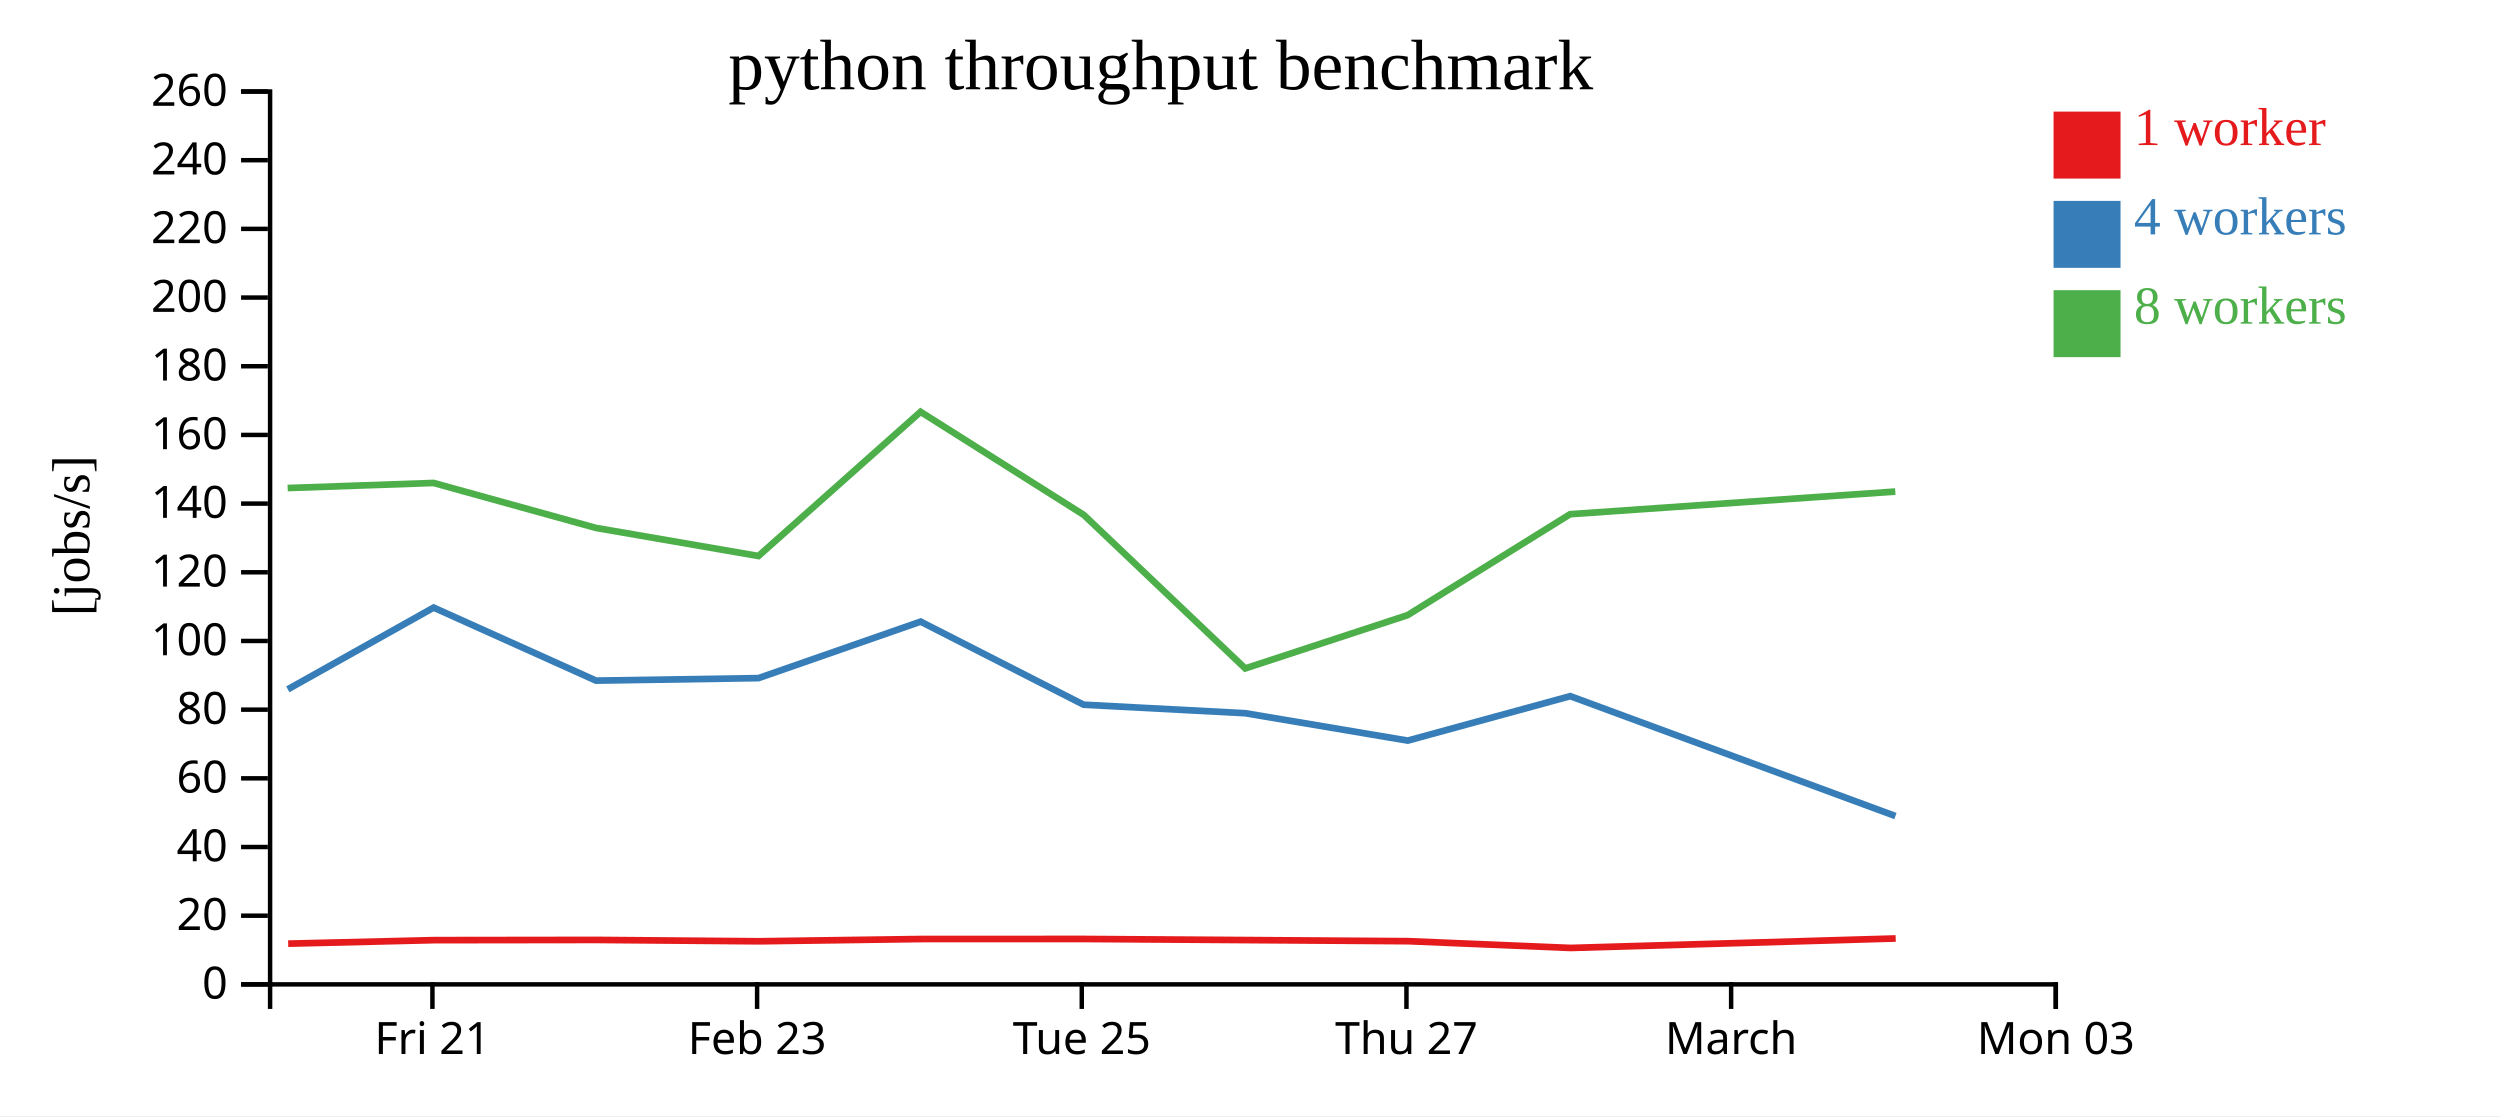
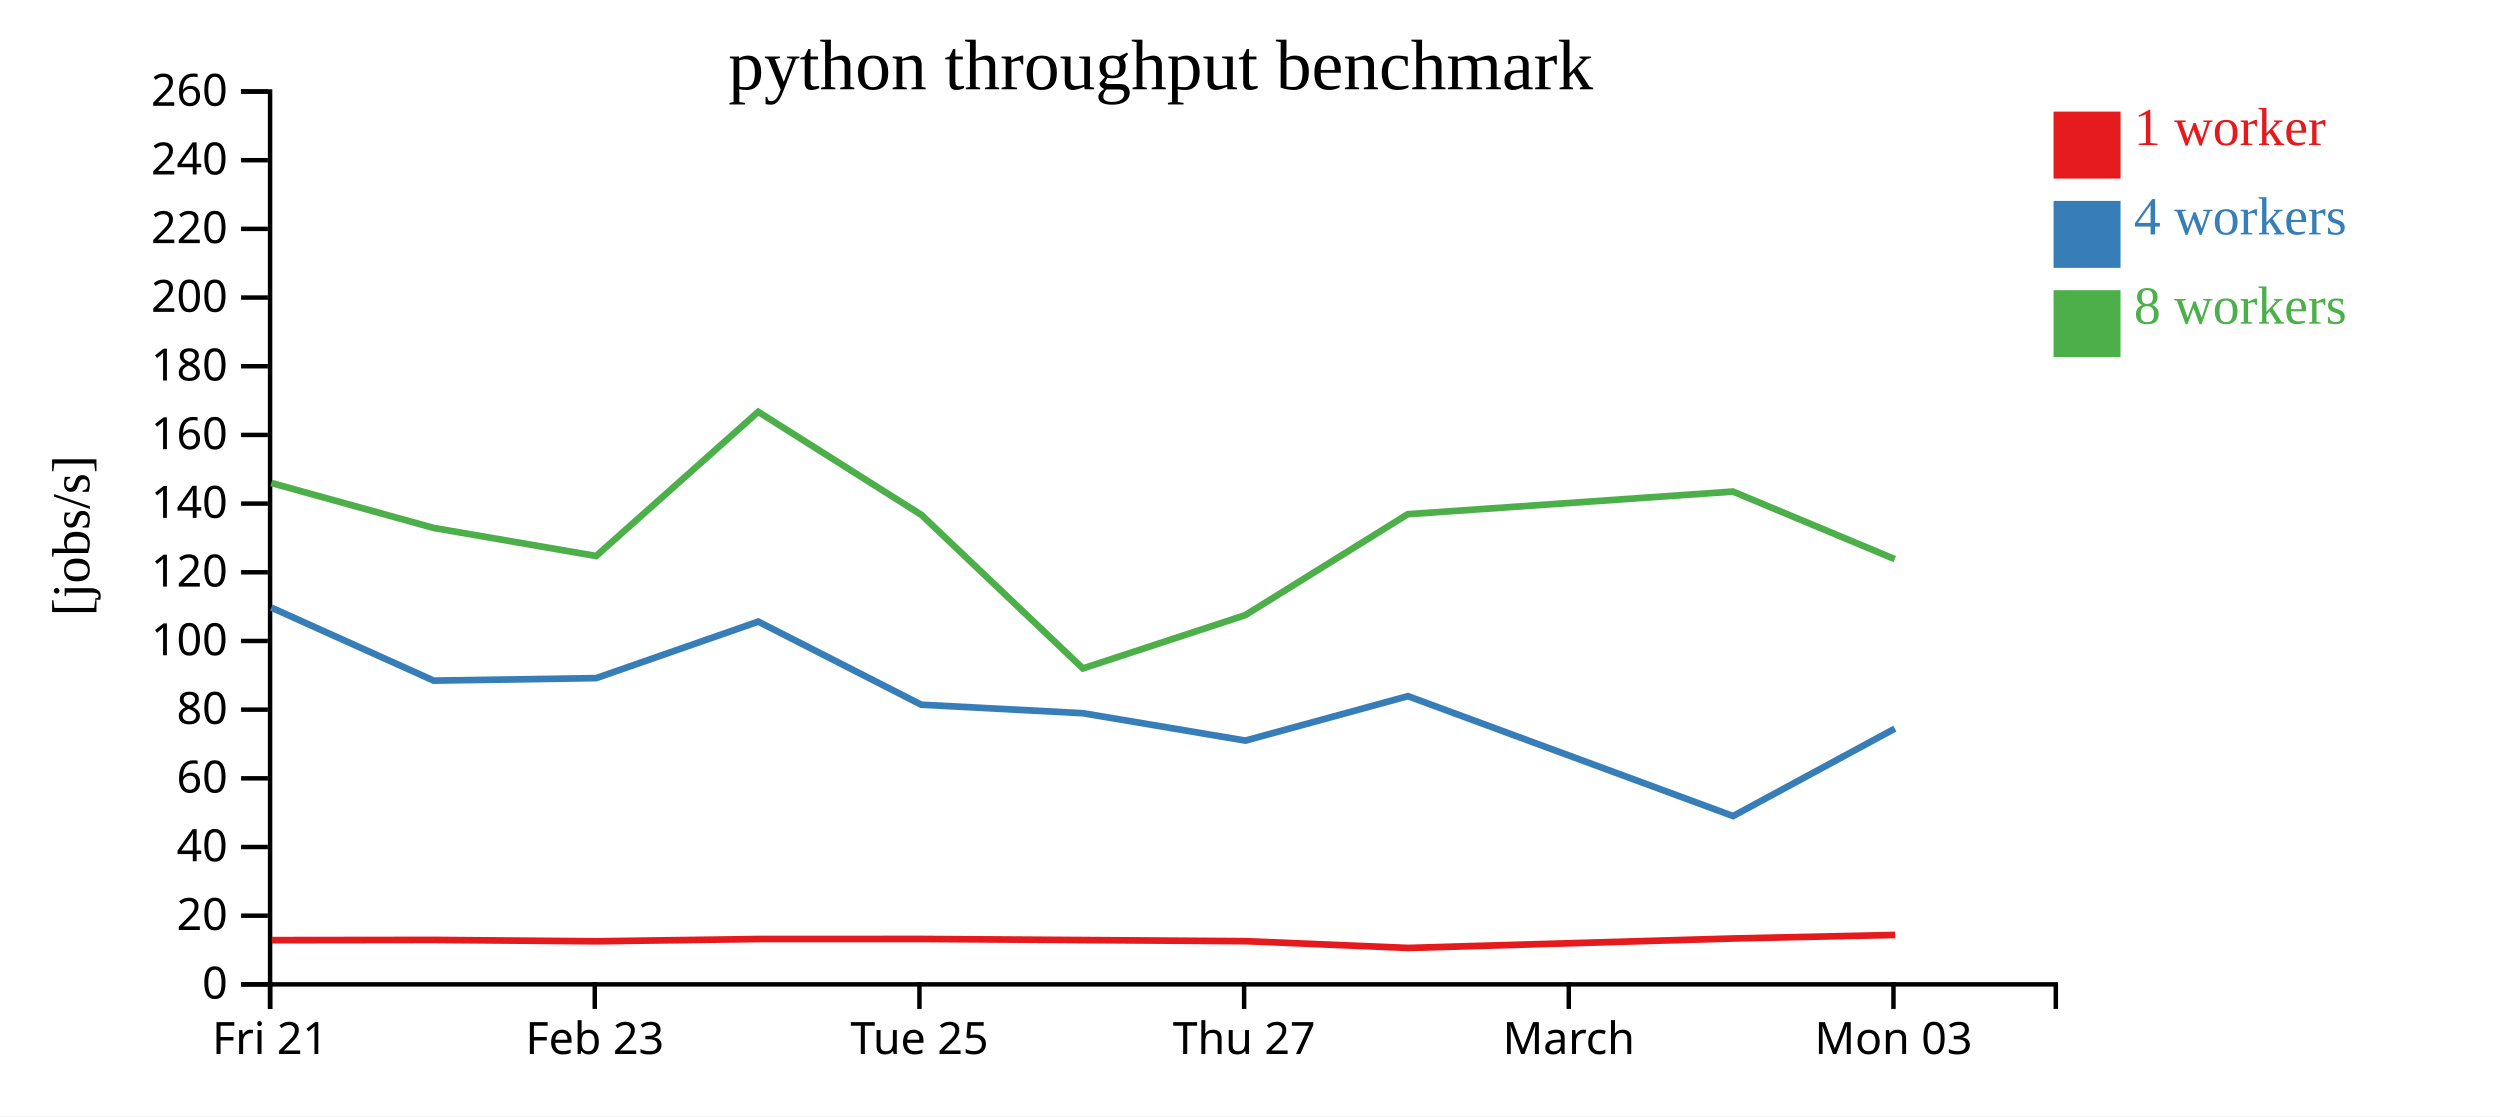
<svg xmlns="http://www.w3.org/2000/svg" width="560" height="250">
  <rect width="100%" height="100%" fill="white" />
  <g transform="translate(60,20)">
    <g transform="translate(0,200)" fill="none" font-size="10" font-family="sans-serif" text-anchor="middle">
      <path class="domain" stroke="currentColor" d="M0.5,6V0.5H400.5V6" />
-       <g class="tick" opacity="1" transform="translate(36.86364,0)">
+       <g class="tick" opacity="1" transform="translate(0.5,0)">
        <line stroke="currentColor" y2="6" />
        <text fill="currentColor" y="9" dy="0.71em">Fri 21</text>
      </g>
-       <g class="tick" opacity="1" transform="translate(109.5909,0)">
+       <g class="tick" opacity="1" transform="translate(73.22727,0)">
        <line stroke="currentColor" y2="6" />
        <text fill="currentColor" y="9" dy="0.71em">Feb 23</text>
      </g>
-       <g class="tick" opacity="1" transform="translate(182.3182,0)">
+       <g class="tick" opacity="1" transform="translate(145.9545,0)">
        <line stroke="currentColor" y2="6" />
        <text fill="currentColor" y="9" dy="0.71em">Tue 25</text>
      </g>
-       <g class="tick" opacity="1" transform="translate(255.0455,0)">
+       <g class="tick" opacity="1" transform="translate(218.6818,0)">
        <line stroke="currentColor" y2="6" />
        <text fill="currentColor" y="9" dy="0.71em">Thu 27</text>
      </g>
-       <g class="tick" opacity="1" transform="translate(327.7727,0)">
+       <g class="tick" opacity="1" transform="translate(291.4091,0)">
        <line stroke="currentColor" y2="6" />
        <text fill="currentColor" y="9" dy="0.71em">March</text>
      </g>
-       <g class="tick" opacity="1" transform="translate(400.5,0)">
+       <g class="tick" opacity="1" transform="translate(364.1364,0)">
        <line stroke="currentColor" y2="6" />
        <text fill="currentColor" y="9" dy="0.71em">Mon 03</text>
      </g>
    </g>
    <g fill="none" font-size="10" font-family="sans-serif" text-anchor="end">
      <path class="domain" stroke="currentColor" d="M-6,200.5H0.5V0.5H-6" />
      <g class="tick" opacity="1" transform="translate(0,200.5)">
        <line stroke="currentColor" x2="-6" />
        <text fill="currentColor" x="-9" dy="0.32em">0</text>
      </g>
      <g class="tick" opacity="1" transform="translate(0,185.1154)">
        <line stroke="currentColor" x2="-6" />
        <text fill="currentColor" x="-9" dy="0.32em">20</text>
      </g>
      <g class="tick" opacity="1" transform="translate(0,169.7308)">
        <line stroke="currentColor" x2="-6" />
        <text fill="currentColor" x="-9" dy="0.32em">40</text>
      </g>
      <g class="tick" opacity="1" transform="translate(0,154.3462)">
        <line stroke="currentColor" x2="-6" />
        <text fill="currentColor" x="-9" dy="0.32em">60</text>
      </g>
      <g class="tick" opacity="1" transform="translate(0,138.9615)">
        <line stroke="currentColor" x2="-6" />
        <text fill="currentColor" x="-9" dy="0.32em">80</text>
      </g>
      <g class="tick" opacity="1" transform="translate(0,123.5769)">
        <line stroke="currentColor" x2="-6" />
        <text fill="currentColor" x="-9" dy="0.32em">100</text>
      </g>
      <g class="tick" opacity="1" transform="translate(0,108.1923)">
        <line stroke="currentColor" x2="-6" />
        <text fill="currentColor" x="-9" dy="0.32em">120</text>
      </g>
      <g class="tick" opacity="1" transform="translate(0,92.80769)">
        <line stroke="currentColor" x2="-6" />
        <text fill="currentColor" x="-9" dy="0.32em">140</text>
      </g>
      <g class="tick" opacity="1" transform="translate(0,77.42308)">
        <line stroke="currentColor" x2="-6" />
        <text fill="currentColor" x="-9" dy="0.32em">160</text>
      </g>
      <g class="tick" opacity="1" transform="translate(0,62.03846)">
        <line stroke="currentColor" x2="-6" />
        <text fill="currentColor" x="-9" dy="0.32em">180</text>
      </g>
      <g class="tick" opacity="1" transform="translate(0,46.65385)">
        <line stroke="currentColor" x2="-6" />
        <text fill="currentColor" x="-9" dy="0.32em">200</text>
      </g>
      <g class="tick" opacity="1" transform="translate(0,31.26923)">
        <line stroke="currentColor" x2="-6" />
        <text fill="currentColor" x="-9" dy="0.32em">220</text>
      </g>
      <g class="tick" opacity="1" transform="translate(0,15.88462)">
        <line stroke="currentColor" x2="-6" />
        <text fill="currentColor" x="-9" dy="0.32em">240</text>
      </g>
      <g class="tick" opacity="1" transform="translate(0,0.5)">
        <line stroke="currentColor" x2="-6" />
        <text fill="currentColor" x="-9" dy="0.32em">260</text>
      </g>
    </g>
    <text text-anchor="middle" style="font-size: 12px" transform="rotate(-90)" y="-40" x="-100">[jobs/s]</text>
    <text text-anchor="middle" style="font-size: 16px" y="0" x="200">python throughput benchmark</text>
-     <path class="line" fill="none" stroke="#e41a1c" stroke-width="1.5" d="M4.552,191.378L37.25,190.592L73.598,190.543L109.993,190.848L146.324,190.34L182.842,190.329L219.04,190.574L255.442,190.825L291.817,192.34L364.635,190.218" />
-     <path class="line" fill="none" stroke="#377eb8" stroke-width="1.5" d="M4.466,134.411L37.135,116.102L73.508,132.46L109.906,131.898L146.217,119.244L182.723,137.855L218.941,139.763L255.321,145.897L291.733,135.937L364.574,162.796" />
-     <path class="line" fill="none" stroke="#4daf4a" stroke-width="1.5" d="M4.433,89.319L37.124,88.182L73.465,98.25L109.888,104.546L146.203,72.249L182.771,95.343L218.933,129.729L255.309,117.788L291.7,95.181L364.545,90.11" />
+     <path class="line" fill="none" stroke="#e41a1c" stroke-width="1.5" d="M0.886,190.592L37.234,190.543L73.629,190.848L109.96,190.34L146.478,190.329L182.676,190.574L219.078,190.825L255.453,192.34L328.271,190.218L364.525,189.424" />
+     <path class="line" fill="none" stroke="#377eb8" stroke-width="1.5" d="M0.771,116.102L37.145,132.46L73.542,131.898L109.853,119.244L146.359,137.855L182.578,139.763L218.957,145.897L255.369,135.937L328.211,162.796L364.448,143.208" />
+     <path class="line" fill="none" stroke="#4daf4a" stroke-width="1.5" d="M0.761,88.182L37.101,98.25L73.525,104.546L109.839,72.249L146.407,95.343L182.569,129.729L218.945,117.788L255.337,95.181L328.181,90.11L364.437,105.244" />
    <rect class="dot" x="400" y="5" width="15" height="15" style="fill: #e41a1c;" />
    <rect class="dot" x="400" y="25" width="15" height="15" style="fill: #377eb8;" />
    <rect class="dot" x="400" y="45" width="15" height="15" style="fill: #4daf4a;" />
    <text class="label" x="418" y="12.5" style="fill: #e41a1c; alignment-baseline: middle;" text-anchor="left">1 worker</text>
    <text class="label" x="418" y="32.5" style="fill: #377eb8; alignment-baseline: middle;" text-anchor="left">4 workers</text>
    <text class="label" x="418" y="52.5" style="fill: #4daf4a; alignment-baseline: middle;" text-anchor="left">8 workers</text>
  </g>
</svg>
